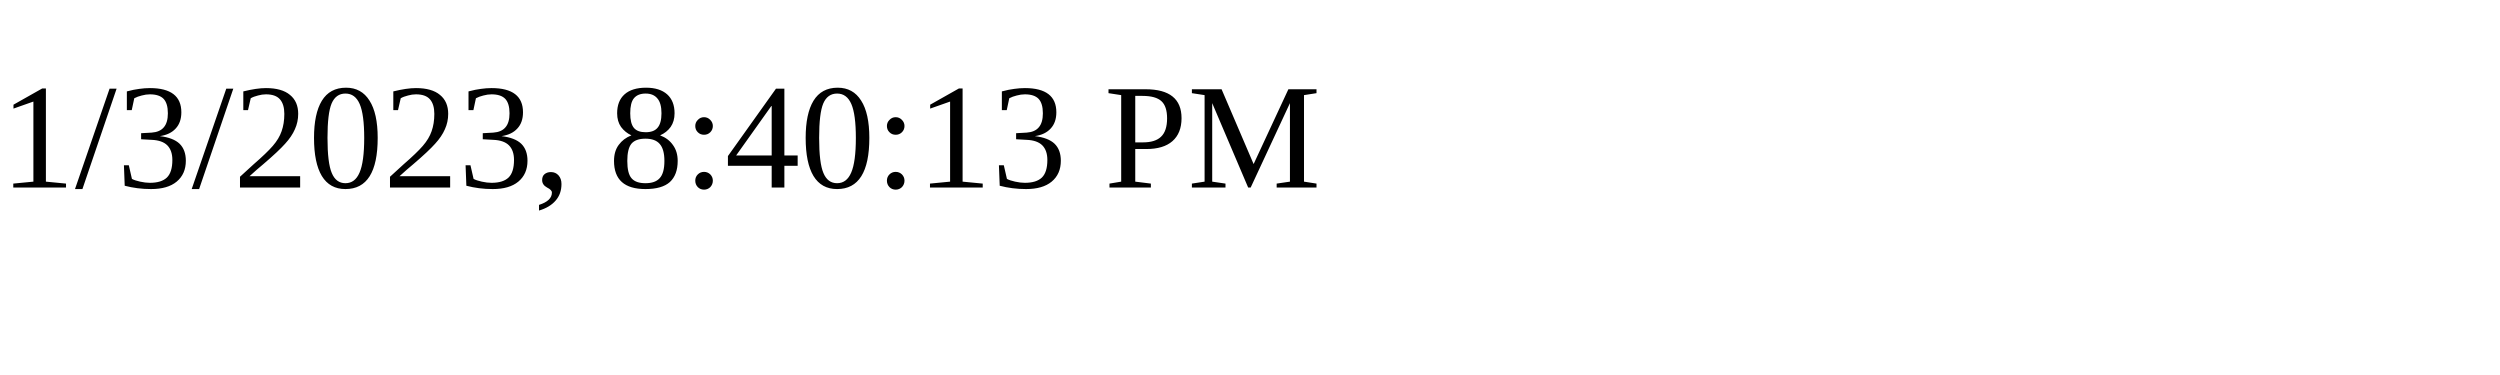
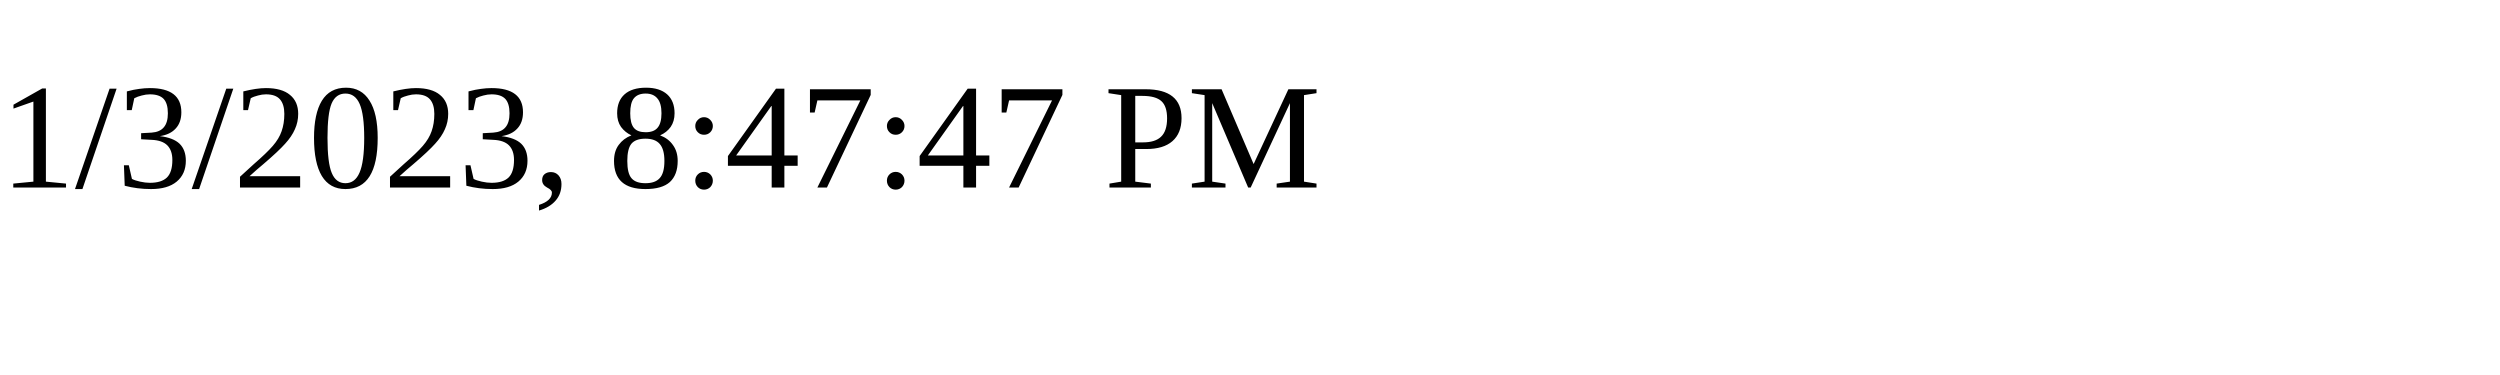
<svg xmlns="http://www.w3.org/2000/svg" height="30" width="200">
-   <text x="0" y="15">1/3/2023, 8:40:13 PM</text>
+   <text x="0" y="15">1/3/2023, 8:47:47 PM</text>
</svg>
